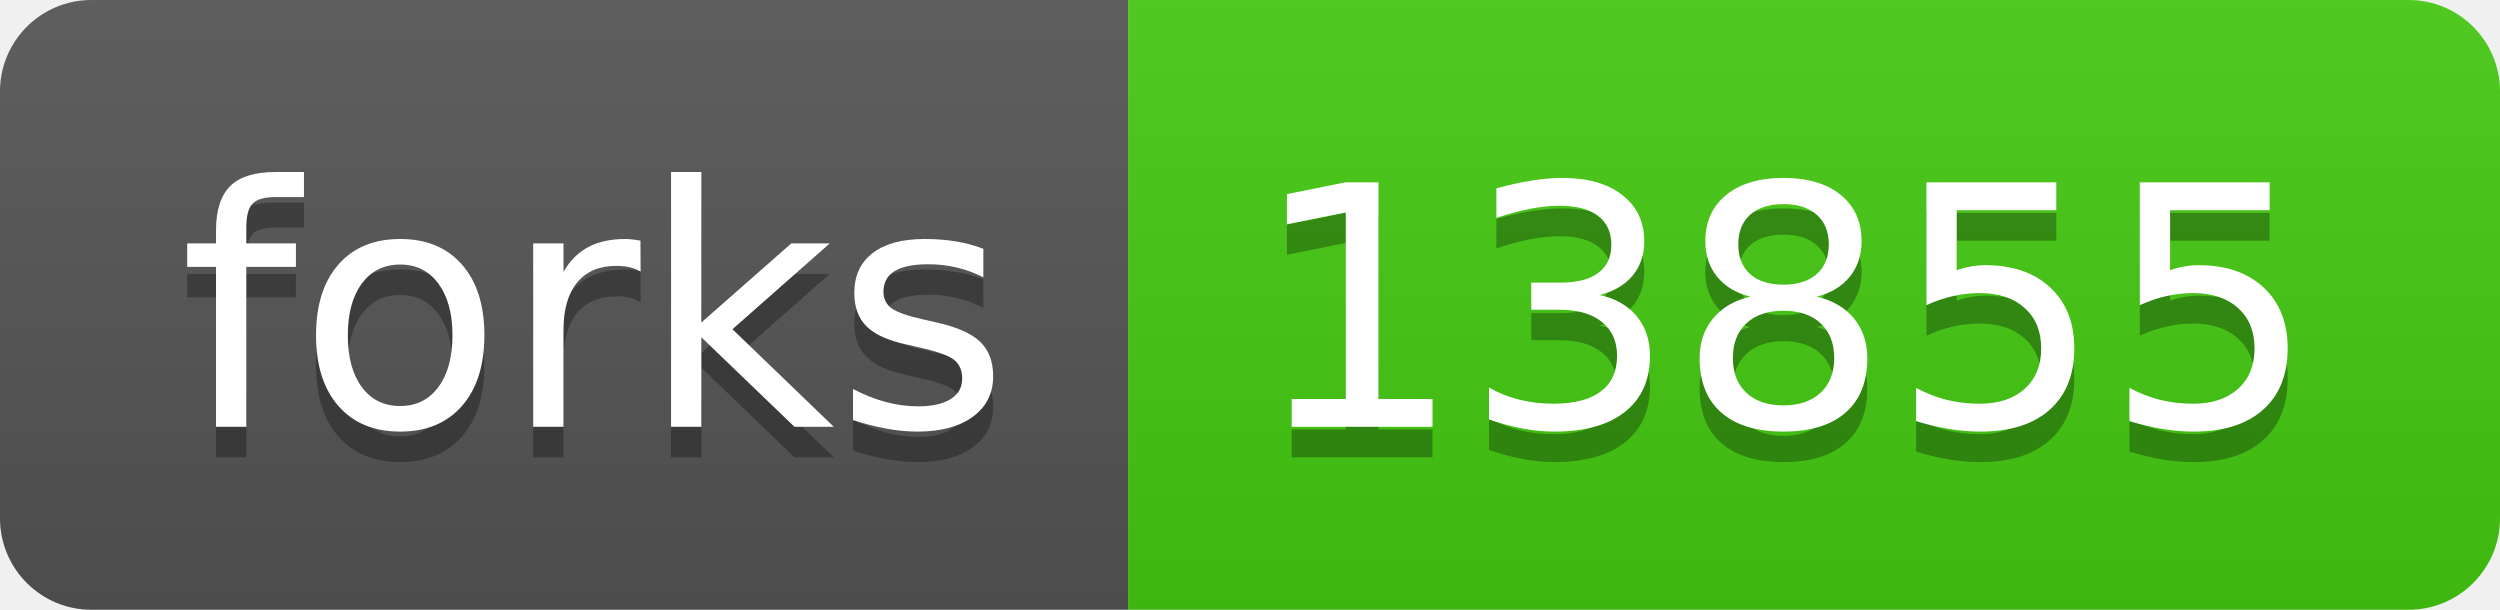
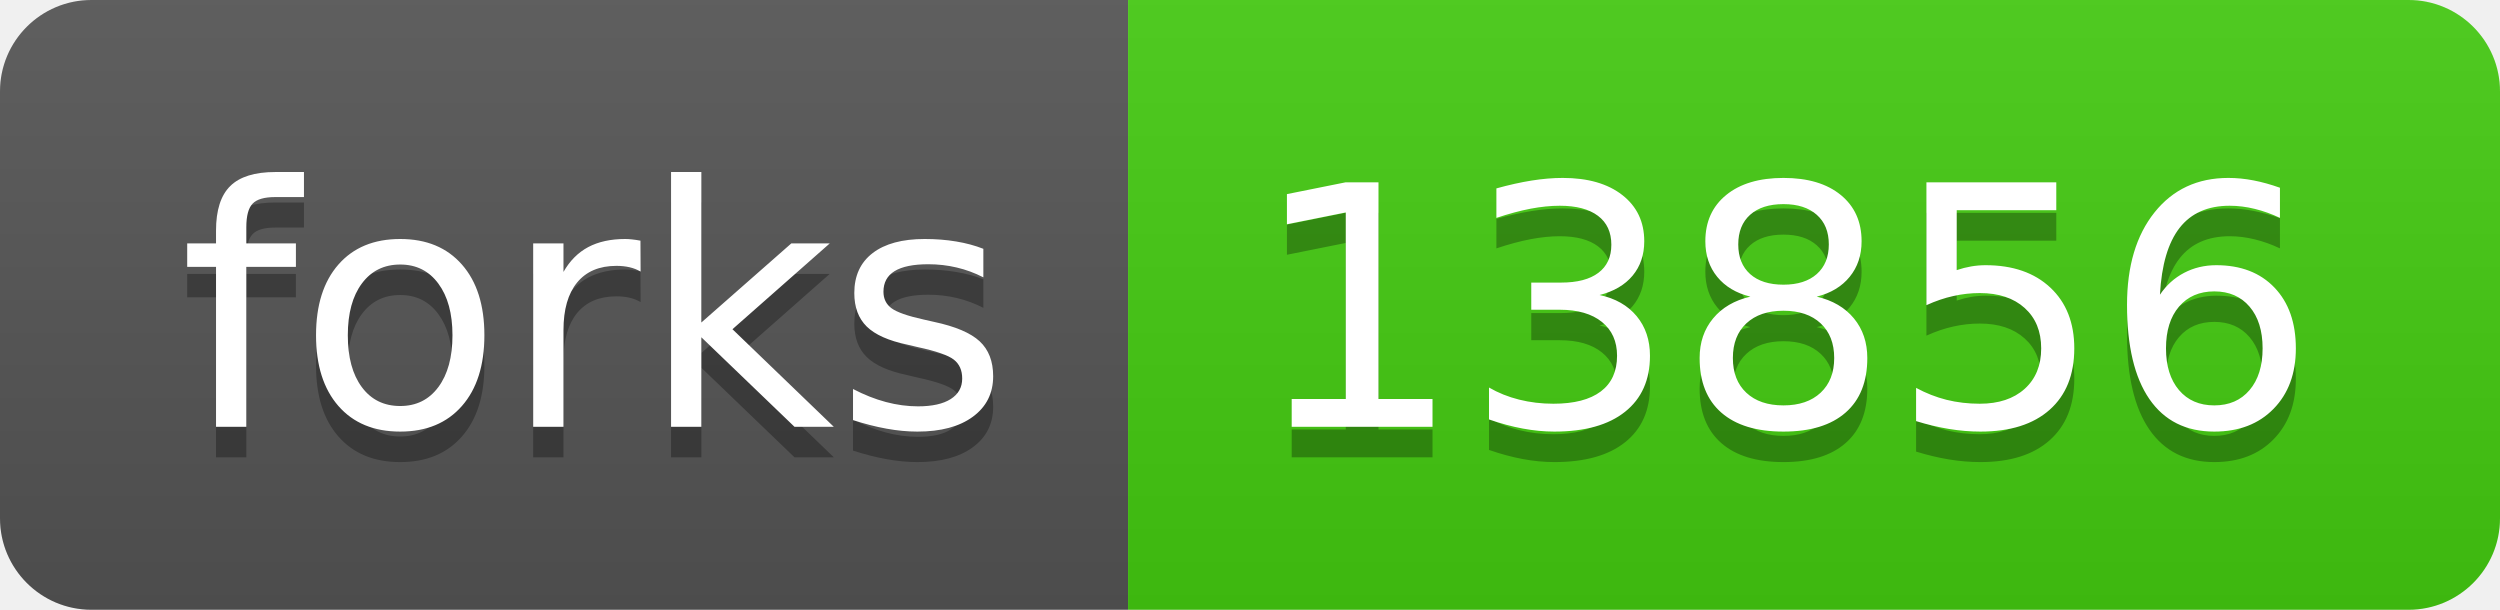
- <svg xmlns="http://www.w3.org/2000/svg" width="82" height="20" role="img" aria-label="forks: 13855">
+ <svg xmlns="http://www.w3.org/2000/svg" width="82" height="20" role="img" aria-label="forks: 13856">
  <linearGradient id="s" x2="0" y2="100%">
    <stop offset="0" stop-color="#bbb" stop-opacity=".1" />
    <stop offset="1" stop-opacity=".1" />
  </linearGradient>
  <clipPath id="r">
    <rect width="82" height="20" rx="3" fill="#fff" />
  </clipPath>
  <g clip-path="url(#r)">
    <rect width="37" height="20" fill="#555" />
    <rect x="37" width="45" height="20" fill="#4c1" />
    <rect width="82" height="20" fill="url(#s)" />
  </g>
  <g fill="#fff" text-anchor="middle" font-family="Verdana,Geneva,DejaVu Sans,sans-serif" text-rendering="geometricPrecision" font-size="110">
    <text aria-hidden="true" x="195" y="150" fill="#010101" fill-opacity=".3" transform="scale(.1)" textLength="270">forks</text>
    <text x="195" y="140" transform="scale(.1)" fill="#fff" textLength="270">forks</text>
-     <text aria-hidden="true" x="585" y="150" fill="#010101" fill-opacity=".3" transform="scale(.1)" textLength="350">13855</text>
-     <text x="585" y="140" transform="scale(.1)" fill="#fff" textLength="350">13855</text>
+     <text aria-hidden="true" x="585" y="150" fill="#010101" fill-opacity=".3" transform="scale(.1)" textLength="350">13856</text>
+     <text x="585" y="140" transform="scale(.1)" fill="#fff" textLength="350">13856</text>
  </g>
</svg>
